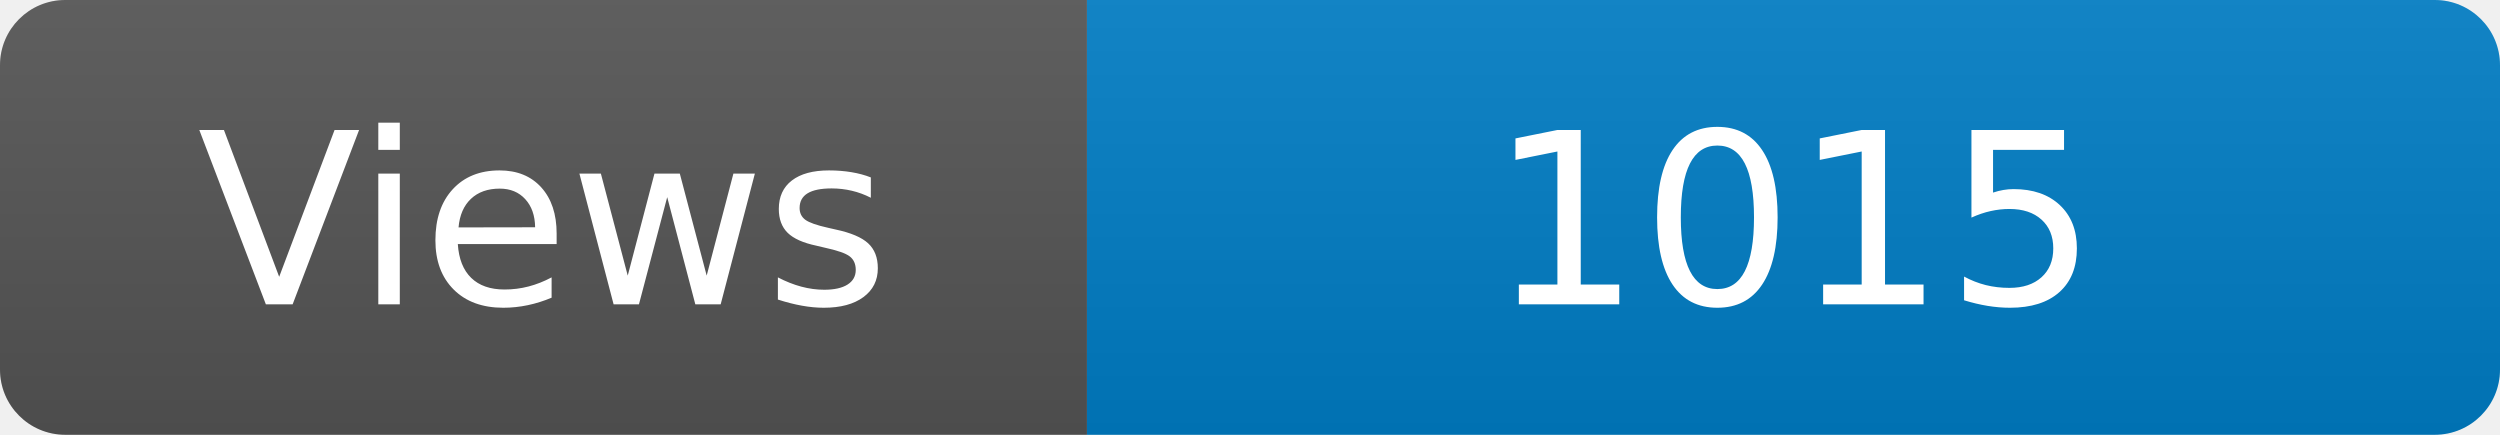
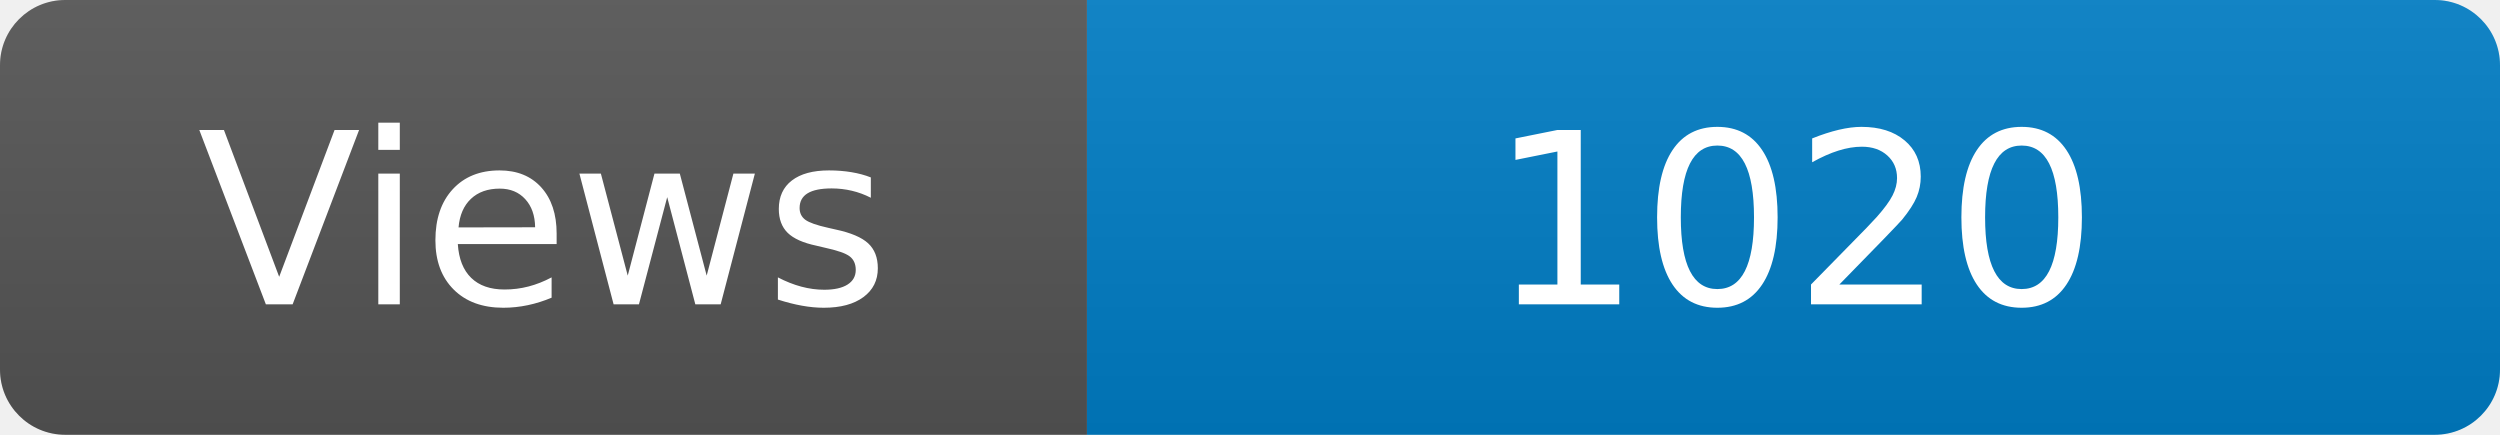
<svg xmlns="http://www.w3.org/2000/svg" width="115" height="20" role="img" aria-label="Maintained?: yes">
  <linearGradient id="s" x2="0" y2="100%">
    <stop offset="0" stop-color="#bbb" stop-opacity=".1" />
    <stop offset="1" stop-opacity=".1" />
  </linearGradient>
  <clipPath id="r">
    <rect width="115" height="20" rx="3" fill="#fff" />
  </clipPath>
  <g clip-path="url(#r)">
    <rect width="50" height="20" fill="#555" />
    <rect x="50" width="160" height="20" fill="#007ec6" />
    <rect width="115" height="20" fill="url(#s)" />
  </g>
  <g fill="#fff" text-anchor="middle" font-family="Verdana,Geneva,DejaVu Sans,sans-serif" font-size="110">
    <text x="250" y="140" transform="scale(.1)" fill="#fff">Views</text>
-     <text x="825" y="140" transform="scale(.1)" fill="#fff">1015</text>
+     <text x="825" y="140" transform="scale(.1)" fill="#fff">1020</text>
  </g>
</svg>
